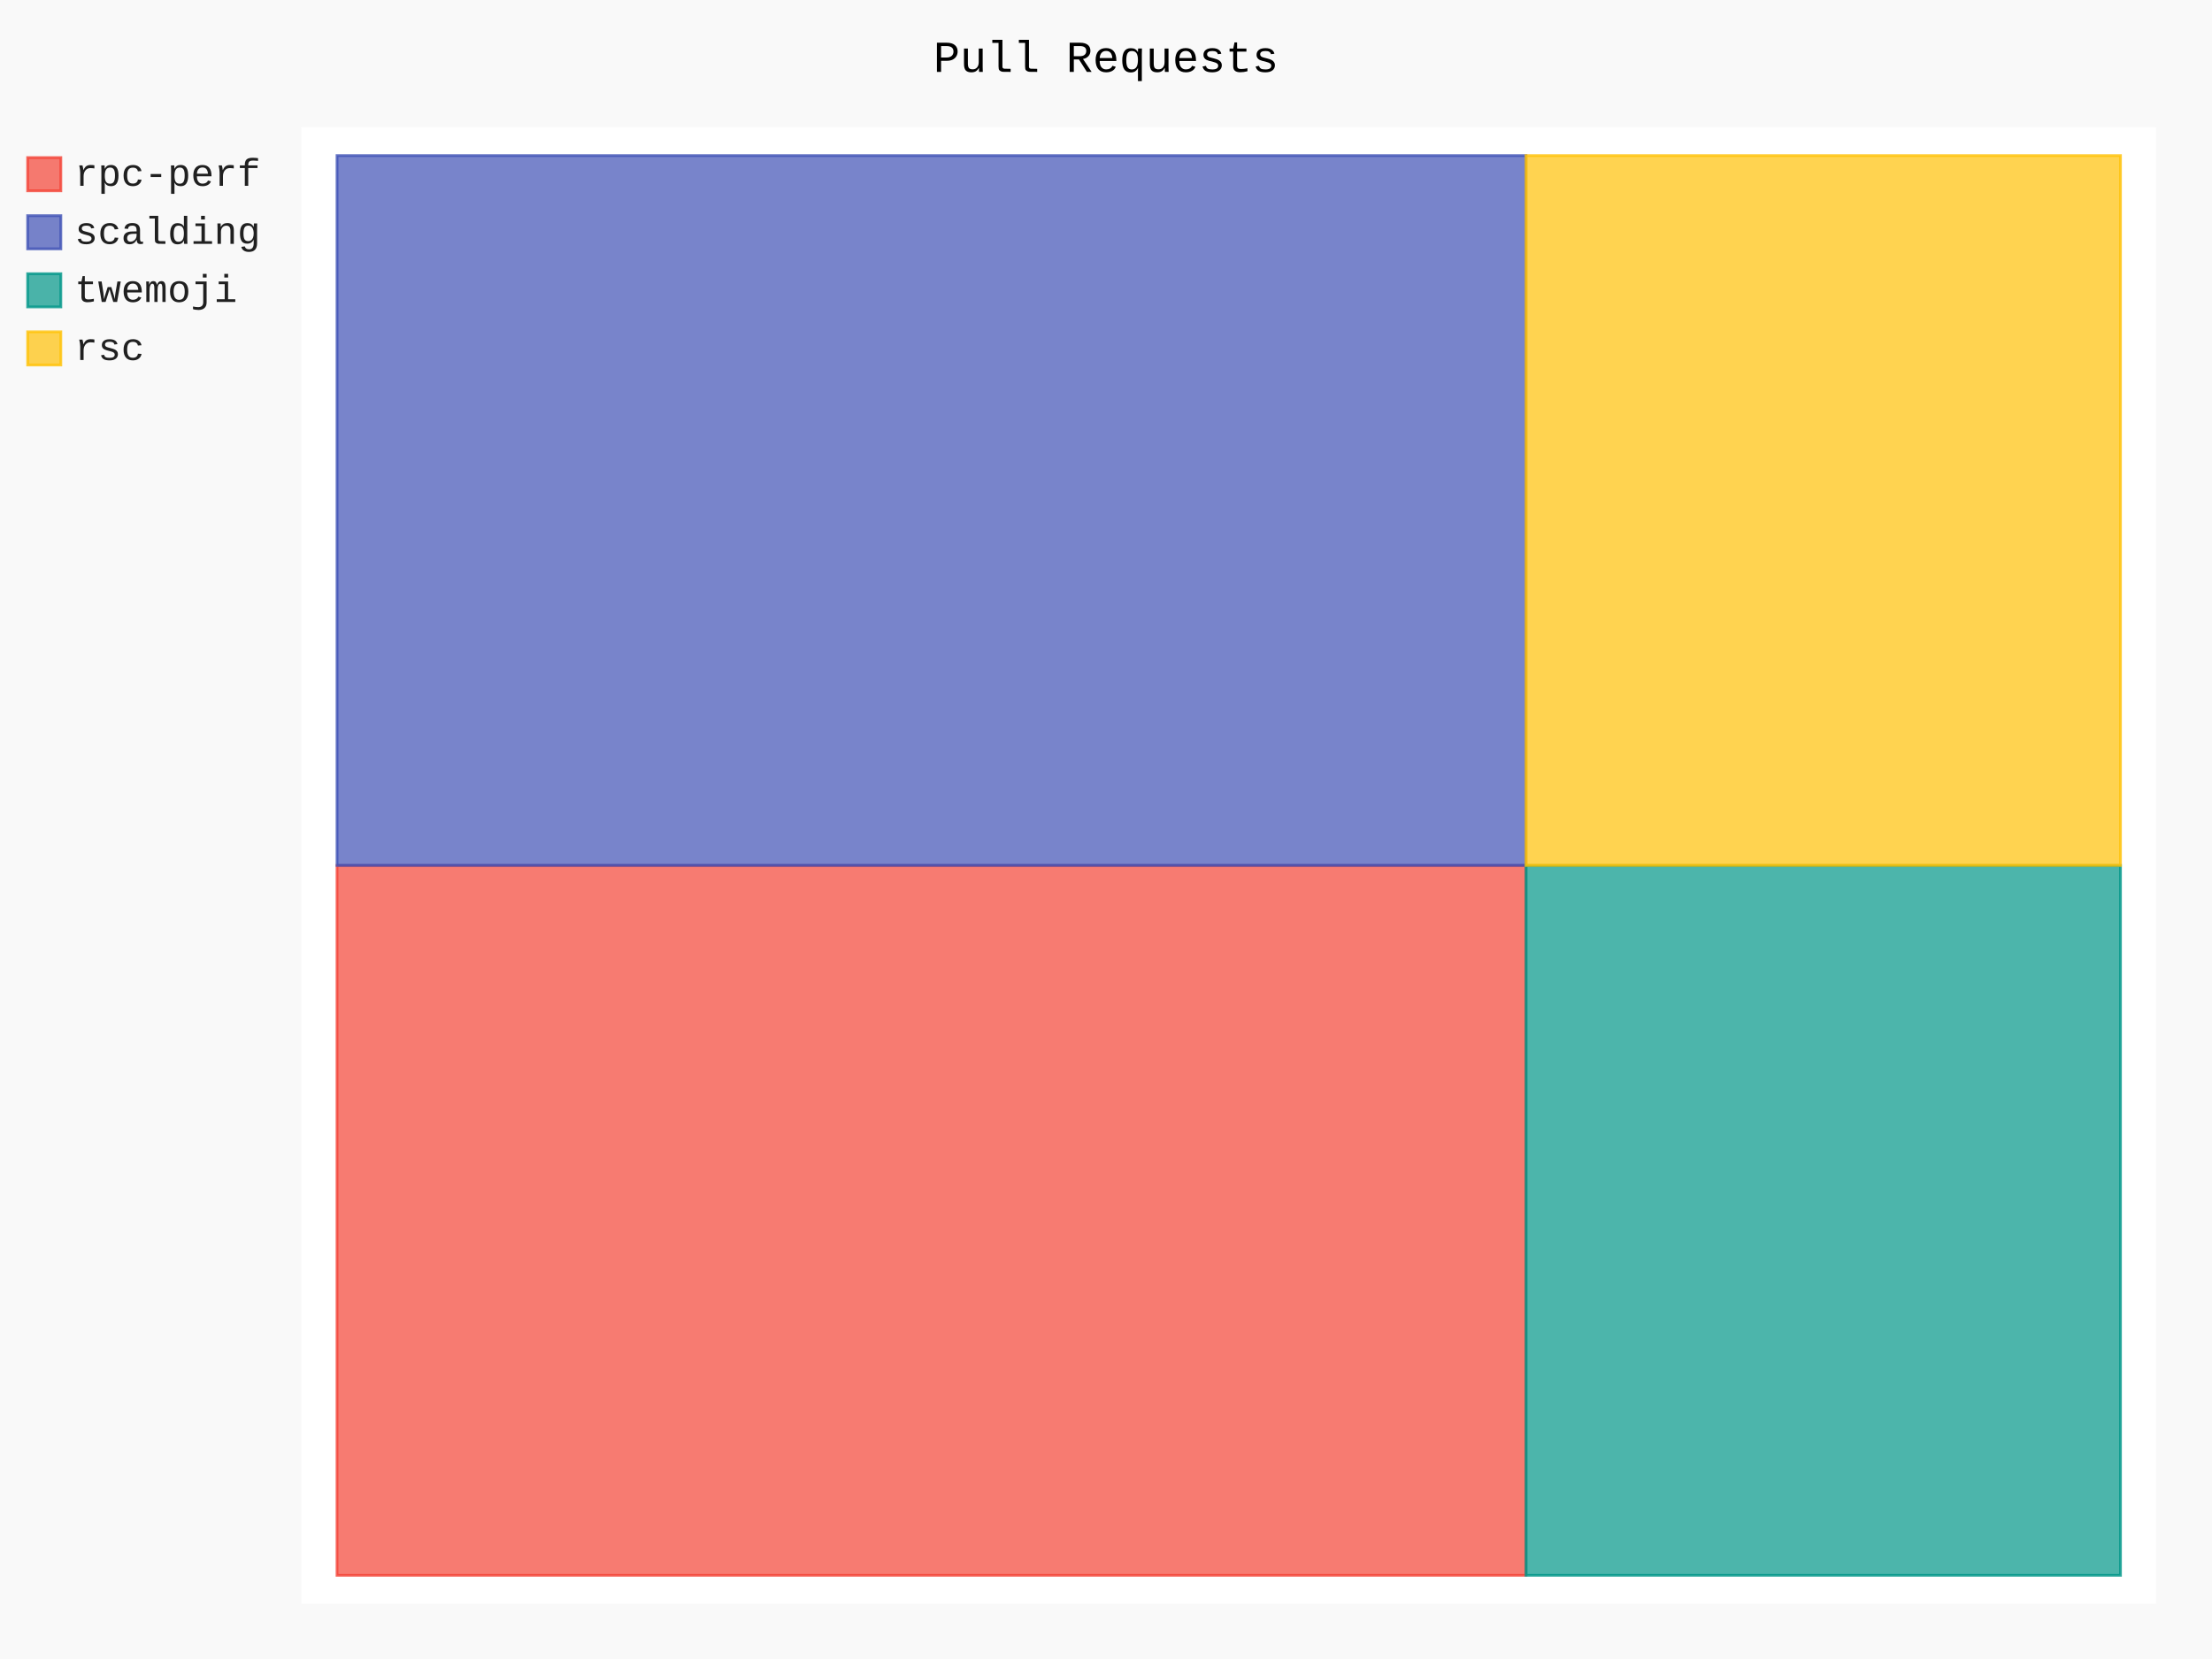
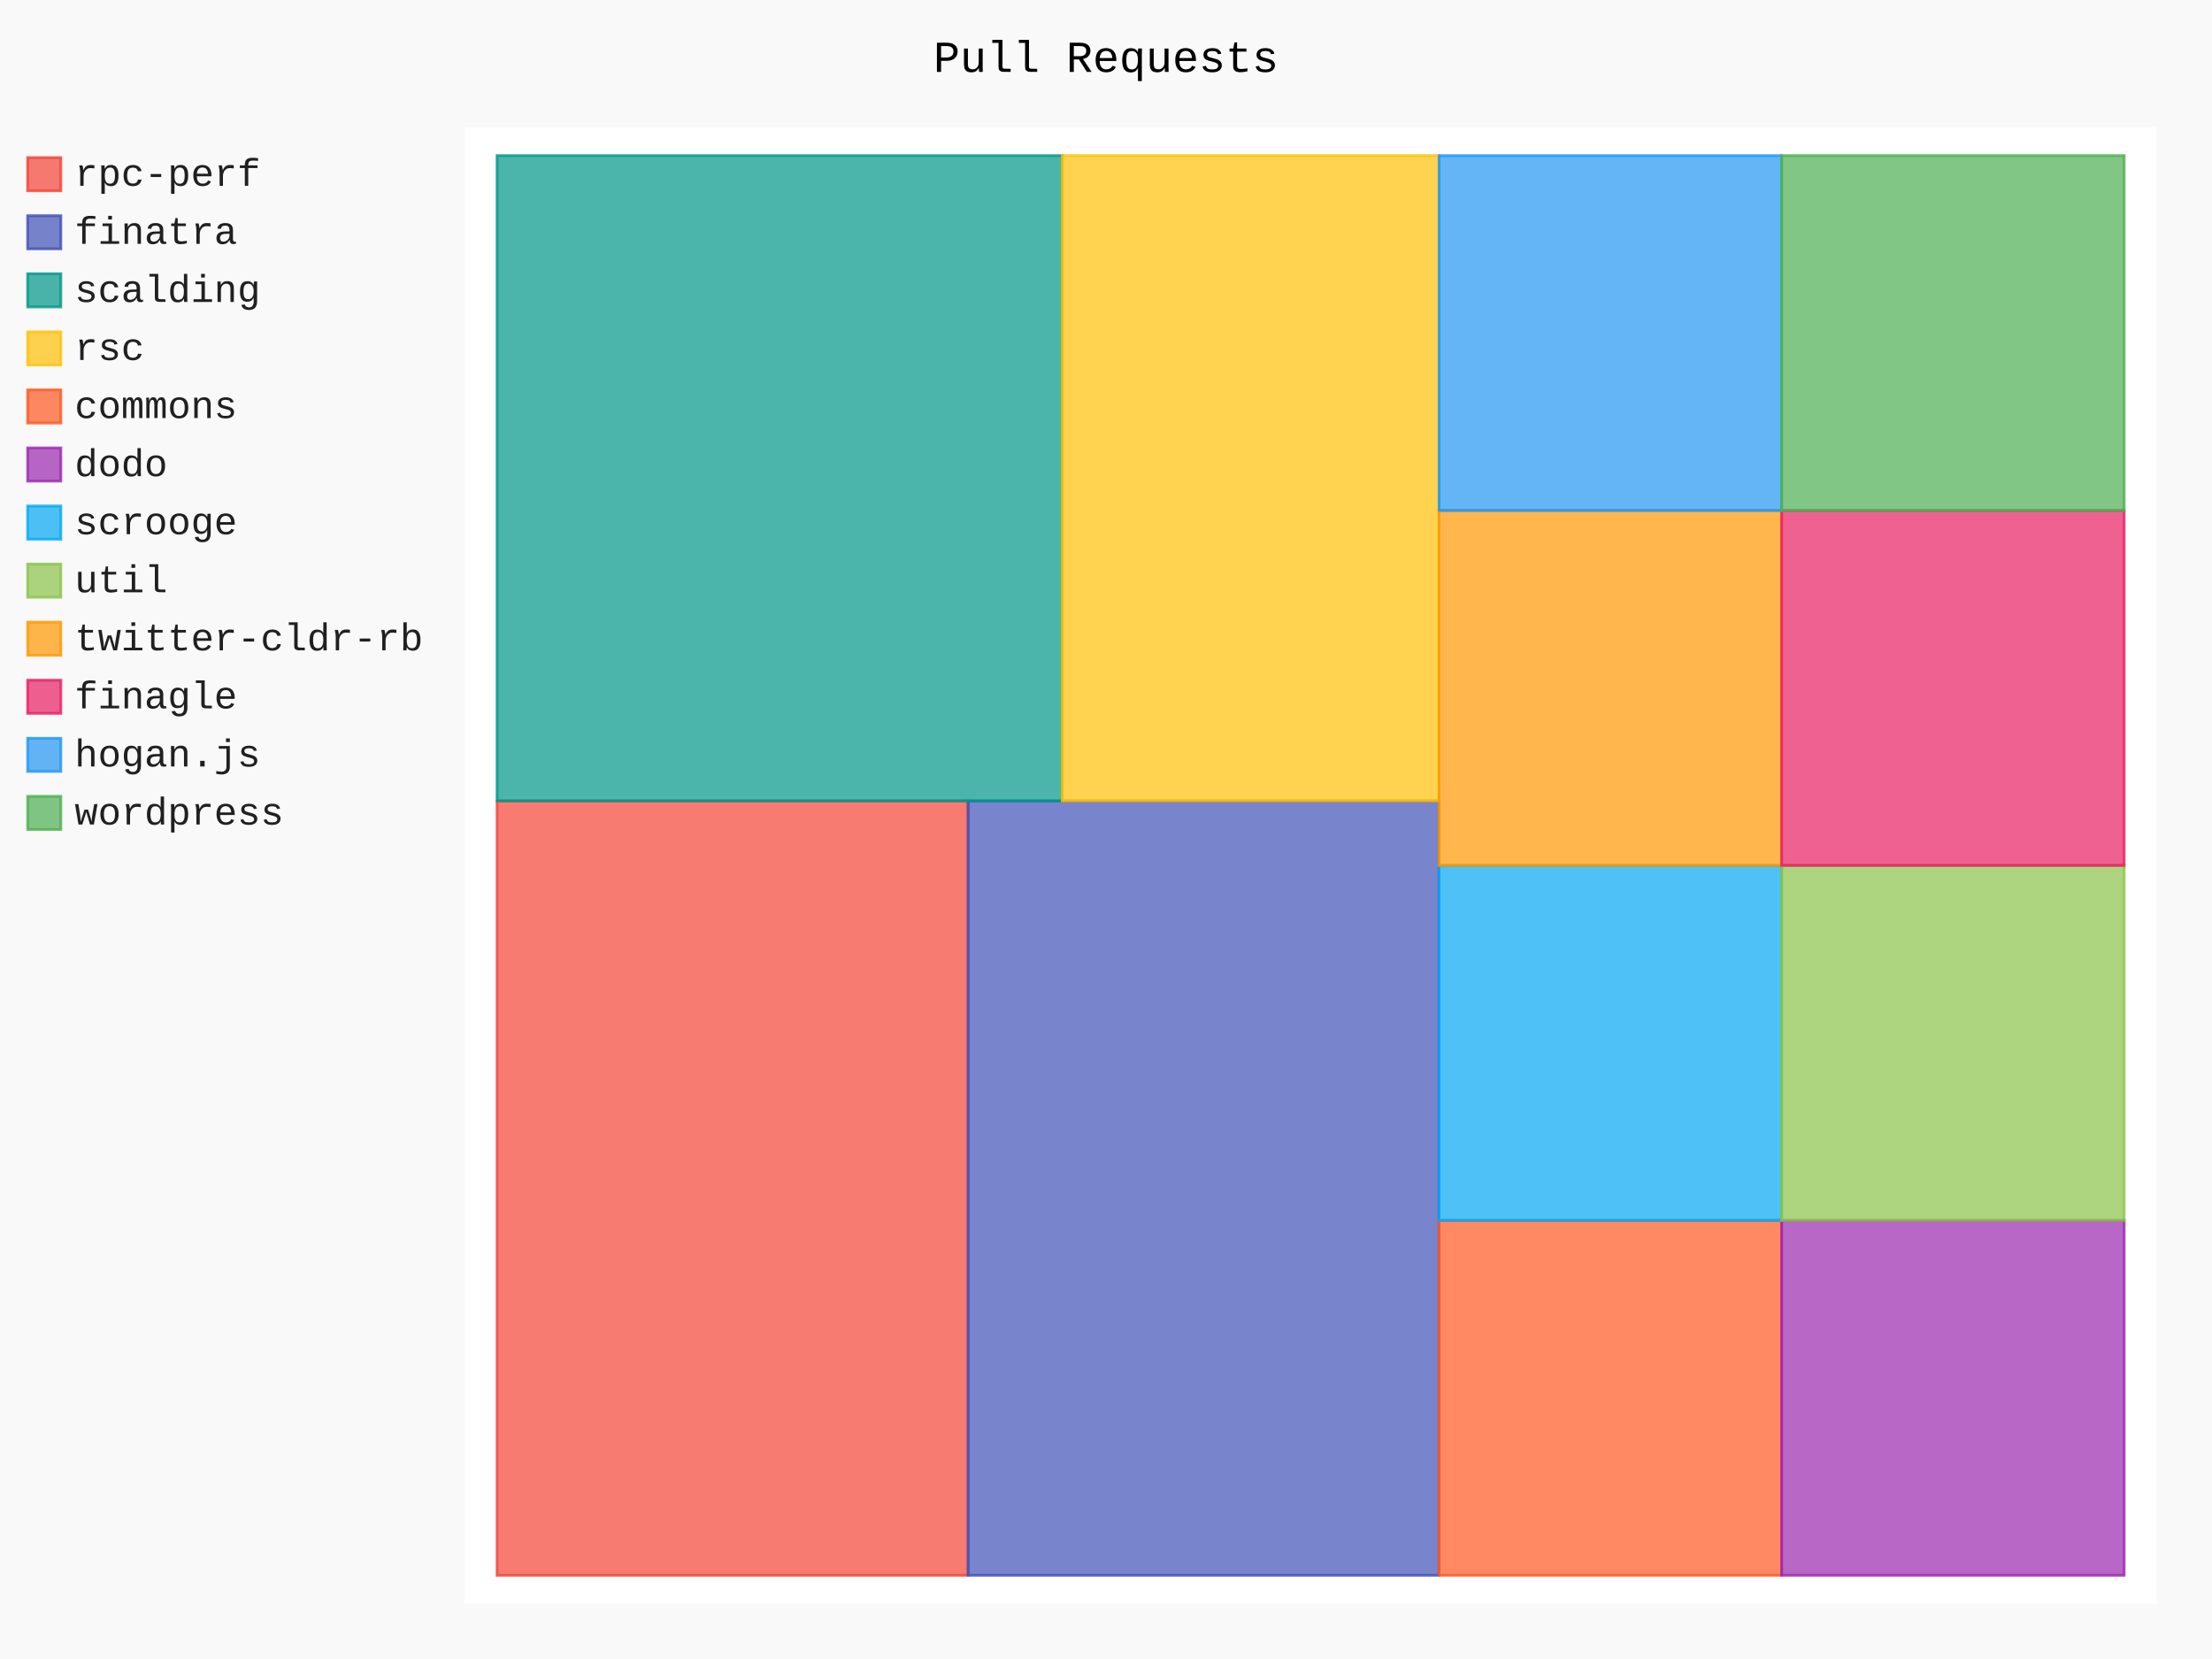
- <svg xmlns="http://www.w3.org/2000/svg" class="pygal-chart" id="chart-5284700b-c53c-4590-bf9f-f1c5cbfaffad" viewBox="0 0 800 600">
+ <svg xmlns="http://www.w3.org/2000/svg" class="pygal-chart" id="chart-c5960cb8-b18b-46bb-bf46-8c2564dae109" viewBox="0 0 800 600">
  <defs>
-     <style type="text/css">#chart-5284700b-c53c-4590-bf9f-f1c5cbfaffad{-webkit-user-select:none;-webkit-font-smoothing:antialiased;font-family:Consolas,"Liberation Mono",Menlo,Courier,monospace}#chart-5284700b-c53c-4590-bf9f-f1c5cbfaffad .title{font-family:Consolas,"Liberation Mono",Menlo,Courier,monospace;font-size:16px}#chart-5284700b-c53c-4590-bf9f-f1c5cbfaffad .legends .legend text{font-family:Consolas,"Liberation Mono",Menlo,Courier,monospace;font-size:14px}#chart-5284700b-c53c-4590-bf9f-f1c5cbfaffad .axis text{font-family:Consolas,"Liberation Mono",Menlo,Courier,monospace;font-size:10px}#chart-5284700b-c53c-4590-bf9f-f1c5cbfaffad .axis text.major{font-family:Consolas,"Liberation Mono",Menlo,Courier,monospace;font-size:10px}#chart-5284700b-c53c-4590-bf9f-f1c5cbfaffad .text-overlay text.value{font-family:Consolas,"Liberation Mono",Menlo,Courier,monospace;font-size:16px}#chart-5284700b-c53c-4590-bf9f-f1c5cbfaffad .text-overlay text.label{font-family:Consolas,"Liberation Mono",Menlo,Courier,monospace;font-size:10px}#chart-5284700b-c53c-4590-bf9f-f1c5cbfaffad .tooltip{font-family:Consolas,"Liberation Mono",Menlo,Courier,monospace;font-size:14px}#chart-5284700b-c53c-4590-bf9f-f1c5cbfaffad text.no_data{font-family:Consolas,"Liberation Mono",Menlo,Courier,monospace;font-size:64px}
- #chart-5284700b-c53c-4590-bf9f-f1c5cbfaffad{background-color:rgba(249,249,249,1)}#chart-5284700b-c53c-4590-bf9f-f1c5cbfaffad path,#chart-5284700b-c53c-4590-bf9f-f1c5cbfaffad line,#chart-5284700b-c53c-4590-bf9f-f1c5cbfaffad rect,#chart-5284700b-c53c-4590-bf9f-f1c5cbfaffad circle{-webkit-transition:150ms;-moz-transition:150ms;transition:150ms}#chart-5284700b-c53c-4590-bf9f-f1c5cbfaffad .graph &gt; .background{fill:rgba(249,249,249,1)}#chart-5284700b-c53c-4590-bf9f-f1c5cbfaffad .plot &gt; .background{fill:rgba(255,255,255,1)}#chart-5284700b-c53c-4590-bf9f-f1c5cbfaffad .graph{fill:rgba(0,0,0,.87)}#chart-5284700b-c53c-4590-bf9f-f1c5cbfaffad text.no_data{fill:rgba(0,0,0,1)}#chart-5284700b-c53c-4590-bf9f-f1c5cbfaffad .title{fill:rgba(0,0,0,1)}#chart-5284700b-c53c-4590-bf9f-f1c5cbfaffad .legends .legend text{fill:rgba(0,0,0,.87)}#chart-5284700b-c53c-4590-bf9f-f1c5cbfaffad .legends .legend:hover text{fill:rgba(0,0,0,1)}#chart-5284700b-c53c-4590-bf9f-f1c5cbfaffad .axis .line{stroke:rgba(0,0,0,1)}#chart-5284700b-c53c-4590-bf9f-f1c5cbfaffad .axis .guide.line{stroke:rgba(0,0,0,.54)}#chart-5284700b-c53c-4590-bf9f-f1c5cbfaffad .axis .major.line{stroke:rgba(0,0,0,.87)}#chart-5284700b-c53c-4590-bf9f-f1c5cbfaffad .axis text.major{fill:rgba(0,0,0,1)}#chart-5284700b-c53c-4590-bf9f-f1c5cbfaffad .axis.y .guides:hover .guide.line,#chart-5284700b-c53c-4590-bf9f-f1c5cbfaffad .line-graph .axis.x .guides:hover .guide.line,#chart-5284700b-c53c-4590-bf9f-f1c5cbfaffad .stackedline-graph .axis.x .guides:hover .guide.line,#chart-5284700b-c53c-4590-bf9f-f1c5cbfaffad .xy-graph .axis.x .guides:hover .guide.line{stroke:rgba(0,0,0,1)}#chart-5284700b-c53c-4590-bf9f-f1c5cbfaffad .axis .guides:hover text{fill:rgba(0,0,0,1)}#chart-5284700b-c53c-4590-bf9f-f1c5cbfaffad .reactive{fill-opacity:.7;stroke-opacity:.8}#chart-5284700b-c53c-4590-bf9f-f1c5cbfaffad .ci{stroke:rgba(0,0,0,.87)}#chart-5284700b-c53c-4590-bf9f-f1c5cbfaffad .reactive.active,#chart-5284700b-c53c-4590-bf9f-f1c5cbfaffad .active .reactive{fill-opacity:.8;stroke-opacity:.9;stroke-width:4}#chart-5284700b-c53c-4590-bf9f-f1c5cbfaffad .ci .reactive.active{stroke-width:1.5}#chart-5284700b-c53c-4590-bf9f-f1c5cbfaffad .series text{fill:rgba(0,0,0,1)}#chart-5284700b-c53c-4590-bf9f-f1c5cbfaffad .tooltip rect{fill:rgba(255,255,255,1);stroke:rgba(0,0,0,1);-webkit-transition:opacity 150ms;-moz-transition:opacity 150ms;transition:opacity 150ms}#chart-5284700b-c53c-4590-bf9f-f1c5cbfaffad .tooltip .label{fill:rgba(0,0,0,.87)}#chart-5284700b-c53c-4590-bf9f-f1c5cbfaffad .tooltip .label{fill:rgba(0,0,0,.87)}#chart-5284700b-c53c-4590-bf9f-f1c5cbfaffad .tooltip .legend{font-size:.8em;fill:rgba(0,0,0,.54)}#chart-5284700b-c53c-4590-bf9f-f1c5cbfaffad .tooltip .x_label{font-size:.6em;fill:rgba(0,0,0,1)}#chart-5284700b-c53c-4590-bf9f-f1c5cbfaffad .tooltip .xlink{font-size:.5em;text-decoration:underline}#chart-5284700b-c53c-4590-bf9f-f1c5cbfaffad .tooltip .value{font-size:1.5em}#chart-5284700b-c53c-4590-bf9f-f1c5cbfaffad .bound{font-size:.5em}#chart-5284700b-c53c-4590-bf9f-f1c5cbfaffad .max-value{font-size:.75em;fill:rgba(0,0,0,.54)}#chart-5284700b-c53c-4590-bf9f-f1c5cbfaffad .map-element{fill:rgba(255,255,255,1);stroke:rgba(0,0,0,.54) !important}#chart-5284700b-c53c-4590-bf9f-f1c5cbfaffad .map-element .reactive{fill-opacity:inherit;stroke-opacity:inherit}#chart-5284700b-c53c-4590-bf9f-f1c5cbfaffad .color-0,#chart-5284700b-c53c-4590-bf9f-f1c5cbfaffad .color-0 a:visited{stroke:#F44336;fill:#F44336}#chart-5284700b-c53c-4590-bf9f-f1c5cbfaffad .color-1,#chart-5284700b-c53c-4590-bf9f-f1c5cbfaffad .color-1 a:visited{stroke:#3F51B5;fill:#3F51B5}#chart-5284700b-c53c-4590-bf9f-f1c5cbfaffad .color-2,#chart-5284700b-c53c-4590-bf9f-f1c5cbfaffad .color-2 a:visited{stroke:#009688;fill:#009688}#chart-5284700b-c53c-4590-bf9f-f1c5cbfaffad .color-3,#chart-5284700b-c53c-4590-bf9f-f1c5cbfaffad .color-3 a:visited{stroke:#FFC107;fill:#FFC107}#chart-5284700b-c53c-4590-bf9f-f1c5cbfaffad .text-overlay .color-0 text{fill:black}#chart-5284700b-c53c-4590-bf9f-f1c5cbfaffad .text-overlay .color-1 text{fill:black}#chart-5284700b-c53c-4590-bf9f-f1c5cbfaffad .text-overlay .color-2 text{fill:black}#chart-5284700b-c53c-4590-bf9f-f1c5cbfaffad .text-overlay .color-3 text{fill:black}
- #chart-5284700b-c53c-4590-bf9f-f1c5cbfaffad text.no_data{text-anchor:middle}#chart-5284700b-c53c-4590-bf9f-f1c5cbfaffad .guide.line{fill:none}#chart-5284700b-c53c-4590-bf9f-f1c5cbfaffad .centered{text-anchor:middle}#chart-5284700b-c53c-4590-bf9f-f1c5cbfaffad .title{text-anchor:middle}#chart-5284700b-c53c-4590-bf9f-f1c5cbfaffad .legends .legend text{fill-opacity:1}#chart-5284700b-c53c-4590-bf9f-f1c5cbfaffad .axis.x text{text-anchor:middle}#chart-5284700b-c53c-4590-bf9f-f1c5cbfaffad .axis.x:not(.web) text[transform]{text-anchor:start}#chart-5284700b-c53c-4590-bf9f-f1c5cbfaffad .axis.x:not(.web) text[transform].backwards{text-anchor:end}#chart-5284700b-c53c-4590-bf9f-f1c5cbfaffad .axis.y text{text-anchor:end}#chart-5284700b-c53c-4590-bf9f-f1c5cbfaffad .axis.y text[transform].backwards{text-anchor:start}#chart-5284700b-c53c-4590-bf9f-f1c5cbfaffad .axis.y2 text{text-anchor:start}#chart-5284700b-c53c-4590-bf9f-f1c5cbfaffad .axis.y2 text[transform].backwards{text-anchor:end}#chart-5284700b-c53c-4590-bf9f-f1c5cbfaffad .axis .guide.line{stroke-dasharray:4,4}#chart-5284700b-c53c-4590-bf9f-f1c5cbfaffad .axis .major.guide.line{stroke-dasharray:6,6}#chart-5284700b-c53c-4590-bf9f-f1c5cbfaffad .horizontal .axis.y .guide.line,#chart-5284700b-c53c-4590-bf9f-f1c5cbfaffad .horizontal .axis.y2 .guide.line,#chart-5284700b-c53c-4590-bf9f-f1c5cbfaffad .vertical .axis.x .guide.line{opacity:0}#chart-5284700b-c53c-4590-bf9f-f1c5cbfaffad .horizontal .axis.always_show .guide.line,#chart-5284700b-c53c-4590-bf9f-f1c5cbfaffad .vertical .axis.always_show .guide.line{opacity:1 !important}#chart-5284700b-c53c-4590-bf9f-f1c5cbfaffad .axis.y .guides:hover .guide.line,#chart-5284700b-c53c-4590-bf9f-f1c5cbfaffad .axis.y2 .guides:hover .guide.line,#chart-5284700b-c53c-4590-bf9f-f1c5cbfaffad .axis.x .guides:hover .guide.line{opacity:1}#chart-5284700b-c53c-4590-bf9f-f1c5cbfaffad .axis .guides:hover text{opacity:1}#chart-5284700b-c53c-4590-bf9f-f1c5cbfaffad .nofill{fill:none}#chart-5284700b-c53c-4590-bf9f-f1c5cbfaffad .subtle-fill{fill-opacity:.2}#chart-5284700b-c53c-4590-bf9f-f1c5cbfaffad .dot{stroke-width:1px;fill-opacity:1}#chart-5284700b-c53c-4590-bf9f-f1c5cbfaffad .dot.active{stroke-width:5px}#chart-5284700b-c53c-4590-bf9f-f1c5cbfaffad .dot.negative{fill:transparent}#chart-5284700b-c53c-4590-bf9f-f1c5cbfaffad text,#chart-5284700b-c53c-4590-bf9f-f1c5cbfaffad tspan{stroke:none !important}#chart-5284700b-c53c-4590-bf9f-f1c5cbfaffad .series text.active{opacity:1}#chart-5284700b-c53c-4590-bf9f-f1c5cbfaffad .tooltip rect{fill-opacity:.95;stroke-width:.5}#chart-5284700b-c53c-4590-bf9f-f1c5cbfaffad .tooltip text{fill-opacity:1}#chart-5284700b-c53c-4590-bf9f-f1c5cbfaffad .showable{visibility:hidden}#chart-5284700b-c53c-4590-bf9f-f1c5cbfaffad .showable.shown{visibility:visible}#chart-5284700b-c53c-4590-bf9f-f1c5cbfaffad .gauge-background{fill:rgba(229,229,229,1);stroke:none}#chart-5284700b-c53c-4590-bf9f-f1c5cbfaffad .bg-lines{stroke:rgba(249,249,249,1);stroke-width:2px}</style>
+     <style type="text/css">#chart-c5960cb8-b18b-46bb-bf46-8c2564dae109{-webkit-user-select:none;-webkit-font-smoothing:antialiased;font-family:Consolas,"Liberation Mono",Menlo,Courier,monospace}#chart-c5960cb8-b18b-46bb-bf46-8c2564dae109 .title{font-family:Consolas,"Liberation Mono",Menlo,Courier,monospace;font-size:16px}#chart-c5960cb8-b18b-46bb-bf46-8c2564dae109 .legends .legend text{font-family:Consolas,"Liberation Mono",Menlo,Courier,monospace;font-size:14px}#chart-c5960cb8-b18b-46bb-bf46-8c2564dae109 .axis text{font-family:Consolas,"Liberation Mono",Menlo,Courier,monospace;font-size:10px}#chart-c5960cb8-b18b-46bb-bf46-8c2564dae109 .axis text.major{font-family:Consolas,"Liberation Mono",Menlo,Courier,monospace;font-size:10px}#chart-c5960cb8-b18b-46bb-bf46-8c2564dae109 .text-overlay text.value{font-family:Consolas,"Liberation Mono",Menlo,Courier,monospace;font-size:16px}#chart-c5960cb8-b18b-46bb-bf46-8c2564dae109 .text-overlay text.label{font-family:Consolas,"Liberation Mono",Menlo,Courier,monospace;font-size:10px}#chart-c5960cb8-b18b-46bb-bf46-8c2564dae109 .tooltip{font-family:Consolas,"Liberation Mono",Menlo,Courier,monospace;font-size:14px}#chart-c5960cb8-b18b-46bb-bf46-8c2564dae109 text.no_data{font-family:Consolas,"Liberation Mono",Menlo,Courier,monospace;font-size:64px}
+ #chart-c5960cb8-b18b-46bb-bf46-8c2564dae109{background-color:rgba(249,249,249,1)}#chart-c5960cb8-b18b-46bb-bf46-8c2564dae109 path,#chart-c5960cb8-b18b-46bb-bf46-8c2564dae109 line,#chart-c5960cb8-b18b-46bb-bf46-8c2564dae109 rect,#chart-c5960cb8-b18b-46bb-bf46-8c2564dae109 circle{-webkit-transition:150ms;-moz-transition:150ms;transition:150ms}#chart-c5960cb8-b18b-46bb-bf46-8c2564dae109 .graph &gt; .background{fill:rgba(249,249,249,1)}#chart-c5960cb8-b18b-46bb-bf46-8c2564dae109 .plot &gt; .background{fill:rgba(255,255,255,1)}#chart-c5960cb8-b18b-46bb-bf46-8c2564dae109 .graph{fill:rgba(0,0,0,.87)}#chart-c5960cb8-b18b-46bb-bf46-8c2564dae109 text.no_data{fill:rgba(0,0,0,1)}#chart-c5960cb8-b18b-46bb-bf46-8c2564dae109 .title{fill:rgba(0,0,0,1)}#chart-c5960cb8-b18b-46bb-bf46-8c2564dae109 .legends .legend text{fill:rgba(0,0,0,.87)}#chart-c5960cb8-b18b-46bb-bf46-8c2564dae109 .legends .legend:hover text{fill:rgba(0,0,0,1)}#chart-c5960cb8-b18b-46bb-bf46-8c2564dae109 .axis .line{stroke:rgba(0,0,0,1)}#chart-c5960cb8-b18b-46bb-bf46-8c2564dae109 .axis .guide.line{stroke:rgba(0,0,0,.54)}#chart-c5960cb8-b18b-46bb-bf46-8c2564dae109 .axis .major.line{stroke:rgba(0,0,0,.87)}#chart-c5960cb8-b18b-46bb-bf46-8c2564dae109 .axis text.major{fill:rgba(0,0,0,1)}#chart-c5960cb8-b18b-46bb-bf46-8c2564dae109 .axis.y .guides:hover .guide.line,#chart-c5960cb8-b18b-46bb-bf46-8c2564dae109 .line-graph .axis.x .guides:hover .guide.line,#chart-c5960cb8-b18b-46bb-bf46-8c2564dae109 .stackedline-graph .axis.x .guides:hover .guide.line,#chart-c5960cb8-b18b-46bb-bf46-8c2564dae109 .xy-graph .axis.x .guides:hover .guide.line{stroke:rgba(0,0,0,1)}#chart-c5960cb8-b18b-46bb-bf46-8c2564dae109 .axis .guides:hover text{fill:rgba(0,0,0,1)}#chart-c5960cb8-b18b-46bb-bf46-8c2564dae109 .reactive{fill-opacity:.7;stroke-opacity:.8}#chart-c5960cb8-b18b-46bb-bf46-8c2564dae109 .ci{stroke:rgba(0,0,0,.87)}#chart-c5960cb8-b18b-46bb-bf46-8c2564dae109 .reactive.active,#chart-c5960cb8-b18b-46bb-bf46-8c2564dae109 .active .reactive{fill-opacity:.8;stroke-opacity:.9;stroke-width:4}#chart-c5960cb8-b18b-46bb-bf46-8c2564dae109 .ci .reactive.active{stroke-width:1.5}#chart-c5960cb8-b18b-46bb-bf46-8c2564dae109 .series text{fill:rgba(0,0,0,1)}#chart-c5960cb8-b18b-46bb-bf46-8c2564dae109 .tooltip rect{fill:rgba(255,255,255,1);stroke:rgba(0,0,0,1);-webkit-transition:opacity 150ms;-moz-transition:opacity 150ms;transition:opacity 150ms}#chart-c5960cb8-b18b-46bb-bf46-8c2564dae109 .tooltip .label{fill:rgba(0,0,0,.87)}#chart-c5960cb8-b18b-46bb-bf46-8c2564dae109 .tooltip .label{fill:rgba(0,0,0,.87)}#chart-c5960cb8-b18b-46bb-bf46-8c2564dae109 .tooltip .legend{font-size:.8em;fill:rgba(0,0,0,.54)}#chart-c5960cb8-b18b-46bb-bf46-8c2564dae109 .tooltip .x_label{font-size:.6em;fill:rgba(0,0,0,1)}#chart-c5960cb8-b18b-46bb-bf46-8c2564dae109 .tooltip .xlink{font-size:.5em;text-decoration:underline}#chart-c5960cb8-b18b-46bb-bf46-8c2564dae109 .tooltip .value{font-size:1.5em}#chart-c5960cb8-b18b-46bb-bf46-8c2564dae109 .bound{font-size:.5em}#chart-c5960cb8-b18b-46bb-bf46-8c2564dae109 .max-value{font-size:.75em;fill:rgba(0,0,0,.54)}#chart-c5960cb8-b18b-46bb-bf46-8c2564dae109 .map-element{fill:rgba(255,255,255,1);stroke:rgba(0,0,0,.54) !important}#chart-c5960cb8-b18b-46bb-bf46-8c2564dae109 .map-element .reactive{fill-opacity:inherit;stroke-opacity:inherit}#chart-c5960cb8-b18b-46bb-bf46-8c2564dae109 .color-0,#chart-c5960cb8-b18b-46bb-bf46-8c2564dae109 .color-0 a:visited{stroke:#F44336;fill:#F44336}#chart-c5960cb8-b18b-46bb-bf46-8c2564dae109 .color-1,#chart-c5960cb8-b18b-46bb-bf46-8c2564dae109 .color-1 a:visited{stroke:#3F51B5;fill:#3F51B5}#chart-c5960cb8-b18b-46bb-bf46-8c2564dae109 .color-2,#chart-c5960cb8-b18b-46bb-bf46-8c2564dae109 .color-2 a:visited{stroke:#009688;fill:#009688}#chart-c5960cb8-b18b-46bb-bf46-8c2564dae109 .color-3,#chart-c5960cb8-b18b-46bb-bf46-8c2564dae109 .color-3 a:visited{stroke:#FFC107;fill:#FFC107}#chart-c5960cb8-b18b-46bb-bf46-8c2564dae109 .color-4,#chart-c5960cb8-b18b-46bb-bf46-8c2564dae109 .color-4 a:visited{stroke:#FF5722;fill:#FF5722}#chart-c5960cb8-b18b-46bb-bf46-8c2564dae109 .color-5,#chart-c5960cb8-b18b-46bb-bf46-8c2564dae109 .color-5 a:visited{stroke:#9C27B0;fill:#9C27B0}#chart-c5960cb8-b18b-46bb-bf46-8c2564dae109 .color-6,#chart-c5960cb8-b18b-46bb-bf46-8c2564dae109 .color-6 a:visited{stroke:#03A9F4;fill:#03A9F4}#chart-c5960cb8-b18b-46bb-bf46-8c2564dae109 .color-7,#chart-c5960cb8-b18b-46bb-bf46-8c2564dae109 .color-7 a:visited{stroke:#8BC34A;fill:#8BC34A}#chart-c5960cb8-b18b-46bb-bf46-8c2564dae109 .color-8,#chart-c5960cb8-b18b-46bb-bf46-8c2564dae109 .color-8 a:visited{stroke:#FF9800;fill:#FF9800}#chart-c5960cb8-b18b-46bb-bf46-8c2564dae109 .color-9,#chart-c5960cb8-b18b-46bb-bf46-8c2564dae109 .color-9 a:visited{stroke:#E91E63;fill:#E91E63}#chart-c5960cb8-b18b-46bb-bf46-8c2564dae109 .color-10,#chart-c5960cb8-b18b-46bb-bf46-8c2564dae109 .color-10 a:visited{stroke:#2196F3;fill:#2196F3}#chart-c5960cb8-b18b-46bb-bf46-8c2564dae109 .color-11,#chart-c5960cb8-b18b-46bb-bf46-8c2564dae109 .color-11 a:visited{stroke:#4CAF50;fill:#4CAF50}#chart-c5960cb8-b18b-46bb-bf46-8c2564dae109 .text-overlay .color-0 text{fill:black}#chart-c5960cb8-b18b-46bb-bf46-8c2564dae109 .text-overlay .color-1 text{fill:black}#chart-c5960cb8-b18b-46bb-bf46-8c2564dae109 .text-overlay .color-2 text{fill:black}#chart-c5960cb8-b18b-46bb-bf46-8c2564dae109 .text-overlay .color-3 text{fill:black}#chart-c5960cb8-b18b-46bb-bf46-8c2564dae109 .text-overlay .color-4 text{fill:black}#chart-c5960cb8-b18b-46bb-bf46-8c2564dae109 .text-overlay .color-5 text{fill:black}#chart-c5960cb8-b18b-46bb-bf46-8c2564dae109 .text-overlay .color-6 text{fill:black}#chart-c5960cb8-b18b-46bb-bf46-8c2564dae109 .text-overlay .color-7 text{fill:black}#chart-c5960cb8-b18b-46bb-bf46-8c2564dae109 .text-overlay .color-8 text{fill:black}#chart-c5960cb8-b18b-46bb-bf46-8c2564dae109 .text-overlay .color-9 text{fill:black}#chart-c5960cb8-b18b-46bb-bf46-8c2564dae109 .text-overlay .color-10 text{fill:black}#chart-c5960cb8-b18b-46bb-bf46-8c2564dae109 .text-overlay .color-11 text{fill:black}
+ #chart-c5960cb8-b18b-46bb-bf46-8c2564dae109 text.no_data{text-anchor:middle}#chart-c5960cb8-b18b-46bb-bf46-8c2564dae109 .guide.line{fill:none}#chart-c5960cb8-b18b-46bb-bf46-8c2564dae109 .centered{text-anchor:middle}#chart-c5960cb8-b18b-46bb-bf46-8c2564dae109 .title{text-anchor:middle}#chart-c5960cb8-b18b-46bb-bf46-8c2564dae109 .legends .legend text{fill-opacity:1}#chart-c5960cb8-b18b-46bb-bf46-8c2564dae109 .axis.x text{text-anchor:middle}#chart-c5960cb8-b18b-46bb-bf46-8c2564dae109 .axis.x:not(.web) text[transform]{text-anchor:start}#chart-c5960cb8-b18b-46bb-bf46-8c2564dae109 .axis.x:not(.web) text[transform].backwards{text-anchor:end}#chart-c5960cb8-b18b-46bb-bf46-8c2564dae109 .axis.y text{text-anchor:end}#chart-c5960cb8-b18b-46bb-bf46-8c2564dae109 .axis.y text[transform].backwards{text-anchor:start}#chart-c5960cb8-b18b-46bb-bf46-8c2564dae109 .axis.y2 text{text-anchor:start}#chart-c5960cb8-b18b-46bb-bf46-8c2564dae109 .axis.y2 text[transform].backwards{text-anchor:end}#chart-c5960cb8-b18b-46bb-bf46-8c2564dae109 .axis .guide.line{stroke-dasharray:4,4}#chart-c5960cb8-b18b-46bb-bf46-8c2564dae109 .axis .major.guide.line{stroke-dasharray:6,6}#chart-c5960cb8-b18b-46bb-bf46-8c2564dae109 .horizontal .axis.y .guide.line,#chart-c5960cb8-b18b-46bb-bf46-8c2564dae109 .horizontal .axis.y2 .guide.line,#chart-c5960cb8-b18b-46bb-bf46-8c2564dae109 .vertical .axis.x .guide.line{opacity:0}#chart-c5960cb8-b18b-46bb-bf46-8c2564dae109 .horizontal .axis.always_show .guide.line,#chart-c5960cb8-b18b-46bb-bf46-8c2564dae109 .vertical .axis.always_show .guide.line{opacity:1 !important}#chart-c5960cb8-b18b-46bb-bf46-8c2564dae109 .axis.y .guides:hover .guide.line,#chart-c5960cb8-b18b-46bb-bf46-8c2564dae109 .axis.y2 .guides:hover .guide.line,#chart-c5960cb8-b18b-46bb-bf46-8c2564dae109 .axis.x .guides:hover .guide.line{opacity:1}#chart-c5960cb8-b18b-46bb-bf46-8c2564dae109 .axis .guides:hover text{opacity:1}#chart-c5960cb8-b18b-46bb-bf46-8c2564dae109 .nofill{fill:none}#chart-c5960cb8-b18b-46bb-bf46-8c2564dae109 .subtle-fill{fill-opacity:.2}#chart-c5960cb8-b18b-46bb-bf46-8c2564dae109 .dot{stroke-width:1px;fill-opacity:1}#chart-c5960cb8-b18b-46bb-bf46-8c2564dae109 .dot.active{stroke-width:5px}#chart-c5960cb8-b18b-46bb-bf46-8c2564dae109 .dot.negative{fill:transparent}#chart-c5960cb8-b18b-46bb-bf46-8c2564dae109 text,#chart-c5960cb8-b18b-46bb-bf46-8c2564dae109 tspan{stroke:none !important}#chart-c5960cb8-b18b-46bb-bf46-8c2564dae109 .series text.active{opacity:1}#chart-c5960cb8-b18b-46bb-bf46-8c2564dae109 .tooltip rect{fill-opacity:.95;stroke-width:.5}#chart-c5960cb8-b18b-46bb-bf46-8c2564dae109 .tooltip text{fill-opacity:1}#chart-c5960cb8-b18b-46bb-bf46-8c2564dae109 .showable{visibility:hidden}#chart-c5960cb8-b18b-46bb-bf46-8c2564dae109 .showable.shown{visibility:visible}#chart-c5960cb8-b18b-46bb-bf46-8c2564dae109 .gauge-background{fill:rgba(229,229,229,1);stroke:none}#chart-c5960cb8-b18b-46bb-bf46-8c2564dae109 .bg-lines{stroke:rgba(249,249,249,1);stroke-width:2px}</style>
  </defs>
  <g class="graph treemap-graph vertical">
    <rect class="background" height="600" width="800" x="0" y="0" />
-     <g class="plot" transform="translate(109, 46)">
-       <rect class="background" height="534" width="670.8" x="0" y="0" />
+     <g class="plot" transform="translate(168, 46)">
+       <rect class="background" height="534" width="612.0" x="0" y="0" />
      <g class="series serie-0 color-0">
        <g class="rects">
          <g class="rect">
-             <rect class="rect reactive tooltip-trigger" height="256.731" width="430" x="12.9" y="267.0" />
+             <rect class="rect reactive tooltip-trigger" height="280.07" width="170.344" x="11.769" y="243.661" />
          </g>
        </g>
      </g>
      <g class="series serie-1 color-1">
        <g class="rects">
          <g class="rect">
-             <rect class="rect reactive tooltip-trigger" height="256.731" width="430" x="12.9" y="10.269" />
+             <rect class="rect reactive tooltip-trigger" height="280.07" width="170.344" x="182.113" y="243.661" />
          </g>
        </g>
      </g>
      <g class="series serie-2 color-2">
        <g class="rects">
          <g class="rect">
-             <rect class="rect reactive tooltip-trigger" height="256.731" width="215" x="442.9" y="267.0" />
+             <rect class="rect reactive tooltip-trigger" height="233.392" width="204.413" x="11.769" y="10.269" />
          </g>
        </g>
      </g>
      <g class="series serie-3 color-3">
        <g class="rects">
          <g class="rect">
-             <rect class="rect reactive tooltip-trigger" height="256.731" width="215" x="442.9" y="10.269" />
+             <rect class="rect reactive tooltip-trigger" height="233.392" width="136.275" x="216.182" y="10.269" />
+           </g>
+         </g>
+       </g>
+       <g class="series serie-4 color-4">
+         <g class="rects">
+           <g class="rect">
+             <rect class="rect reactive tooltip-trigger" height="128.365" width="123.887" x="352.457" y="395.365" />
+           </g>
+         </g>
+       </g>
+       <g class="series serie-5 color-5">
+         <g class="rects">
+           <g class="rect">
+             <rect class="rect reactive tooltip-trigger" height="128.365" width="123.887" x="476.344" y="395.365" />
+           </g>
+         </g>
+       </g>
+       <g class="series serie-6 color-6">
+         <g class="rects">
+           <g class="rect">
+             <rect class="rect reactive tooltip-trigger" height="128.365" width="123.887" x="352.457" y="267.0" />
+           </g>
+         </g>
+       </g>
+       <g class="series serie-7 color-7">
+         <g class="rects">
+           <g class="rect">
+             <rect class="rect reactive tooltip-trigger" height="128.365" width="123.887" x="476.344" y="267.0" />
+           </g>
+         </g>
+       </g>
+       <g class="series serie-8 color-8">
+         <g class="rects">
+           <g class="rect">
+             <rect class="rect reactive tooltip-trigger" height="128.365" width="123.887" x="352.457" y="138.635" />
+           </g>
+         </g>
+       </g>
+       <g class="series serie-9 color-9">
+         <g class="rects">
+           <g class="rect">
+             <rect class="rect reactive tooltip-trigger" height="128.365" width="123.887" x="476.344" y="138.635" />
+           </g>
+         </g>
+       </g>
+       <g class="series serie-10 color-10">
+         <g class="rects">
+           <g class="rect">
+             <rect class="rect reactive tooltip-trigger" height="128.365" width="123.887" x="352.457" y="10.269" />
+           </g>
+         </g>
+       </g>
+       <g class="series serie-11 color-11">
+         <g class="rects">
+           <g class="rect">
+             <rect class="rect reactive tooltip-trigger" height="128.365" width="123.887" x="476.344" y="10.269" />
          </g>
        </g>
      </g>
    </g>
    <g class="titles">
      <text class="title plot_title" x="400.0" y="26">Pull Requests</text>
    </g>
-     <g class="plot overlay" transform="translate(109, 46)">
+     <g class="plot overlay" transform="translate(168, 46)">
      <g class="series serie-0 color-0" />
      <g class="series serie-1 color-1" />
      <g class="series serie-2 color-2" />
      <g class="series serie-3 color-3" />
+       <g class="series serie-4 color-4" />
+       <g class="series serie-5 color-5" />
+       <g class="series serie-6 color-6" />
+       <g class="series serie-7 color-7" />
+       <g class="series serie-8 color-8" />
+       <g class="series serie-9 color-9" />
+       <g class="series serie-10 color-10" />
+       <g class="series serie-11 color-11" />
    </g>
-     <g class="plot text-overlay" transform="translate(109, 46)">
+     <g class="plot text-overlay" transform="translate(168, 46)">
      <g class="series serie-0 color-0" />
      <g class="series serie-1 color-1" />
      <g class="series serie-2 color-2" />
      <g class="series serie-3 color-3" />
+       <g class="series serie-4 color-4" />
+       <g class="series serie-5 color-5" />
+       <g class="series serie-6 color-6" />
+       <g class="series serie-7 color-7" />
+       <g class="series serie-8 color-8" />
+       <g class="series serie-9 color-9" />
+       <g class="series serie-10 color-10" />
+       <g class="series serie-11 color-11" />
    </g>
-     <g class="plot tooltip-overlay" transform="translate(109, 46)">
+     <g class="plot tooltip-overlay" transform="translate(168, 46)">
      <g class="tooltip" style="opacity: 0" transform="translate(0 0)">
        <rect class="tooltip-box" height="0" rx="0" ry="0" width="0" />
        <g class="text" />
      </g>
    </g>
    <g class="legends" transform="translate(10, 56)">
      <g class="legend reactive activate-serie" id="activate-serie-0">
        <rect class="color-0 reactive" height="12" width="12" x="0.0" y="1.0" />
        <text x="17.0" y="11.2">rpc-perf</text>
      </g>
      <g class="legend reactive activate-serie" id="activate-serie-1">
        <rect class="color-1 reactive" height="12" width="12" x="0.0" y="22.0" />
-         <text x="17.0" y="32.2">scalding</text>
+         <text x="17.0" y="32.2">finatra</text>
      </g>
      <g class="legend reactive activate-serie" id="activate-serie-2">
        <rect class="color-2 reactive" height="12" width="12" x="0.0" y="43.0" />
-         <text x="17.0" y="53.2">twemoji</text>
+         <text x="17.0" y="53.2">scalding</text>
      </g>
      <g class="legend reactive activate-serie" id="activate-serie-3">
        <rect class="color-3 reactive" height="12" width="12" x="0.0" y="64.0" />
        <text x="17.0" y="74.2">rsc</text>
      </g>
+       <g class="legend reactive activate-serie" id="activate-serie-4">
+         <rect class="color-4 reactive" height="12" width="12" x="0.0" y="85.0" />
+         <text x="17.0" y="95.2">commons</text>
+       </g>
+       <g class="legend reactive activate-serie" id="activate-serie-5">
+         <rect class="color-5 reactive" height="12" width="12" x="0.0" y="106.0" />
+         <text x="17.0" y="116.2">dodo</text>
+       </g>
+       <g class="legend reactive activate-serie" id="activate-serie-6">
+         <rect class="color-6 reactive" height="12" width="12" x="0.0" y="127.0" />
+         <text x="17.0" y="137.2">scrooge</text>
+       </g>
+       <g class="legend reactive activate-serie" id="activate-serie-7">
+         <rect class="color-7 reactive" height="12" width="12" x="0.0" y="148.0" />
+         <text x="17.0" y="158.2">util</text>
+       </g>
+       <g class="legend reactive activate-serie" id="activate-serie-8">
+         <rect class="color-8 reactive" height="12" width="12" x="0.0" y="169.0" />
+         <text x="17.0" y="179.2">twitter-cldr-rb</text>
+       </g>
+       <g class="legend reactive activate-serie" id="activate-serie-9">
+         <rect class="color-9 reactive" height="12" width="12" x="0.0" y="190.0" />
+         <text x="17.0" y="200.2">finagle</text>
+       </g>
+       <g class="legend reactive activate-serie" id="activate-serie-10">
+         <rect class="color-10 reactive" height="12" width="12" x="0.0" y="211.0" />
+         <text x="17.0" y="221.2">hogan.js</text>
+       </g>
+       <g class="legend reactive activate-serie" id="activate-serie-11">
+         <rect class="color-11 reactive" height="12" width="12" x="0.0" y="232.0" />
+         <text x="17.0" y="242.2">wordpress</text>
+       </g>
    </g>
    <g class="legends" transform="translate(790, 56)" />
  </g>
</svg>
